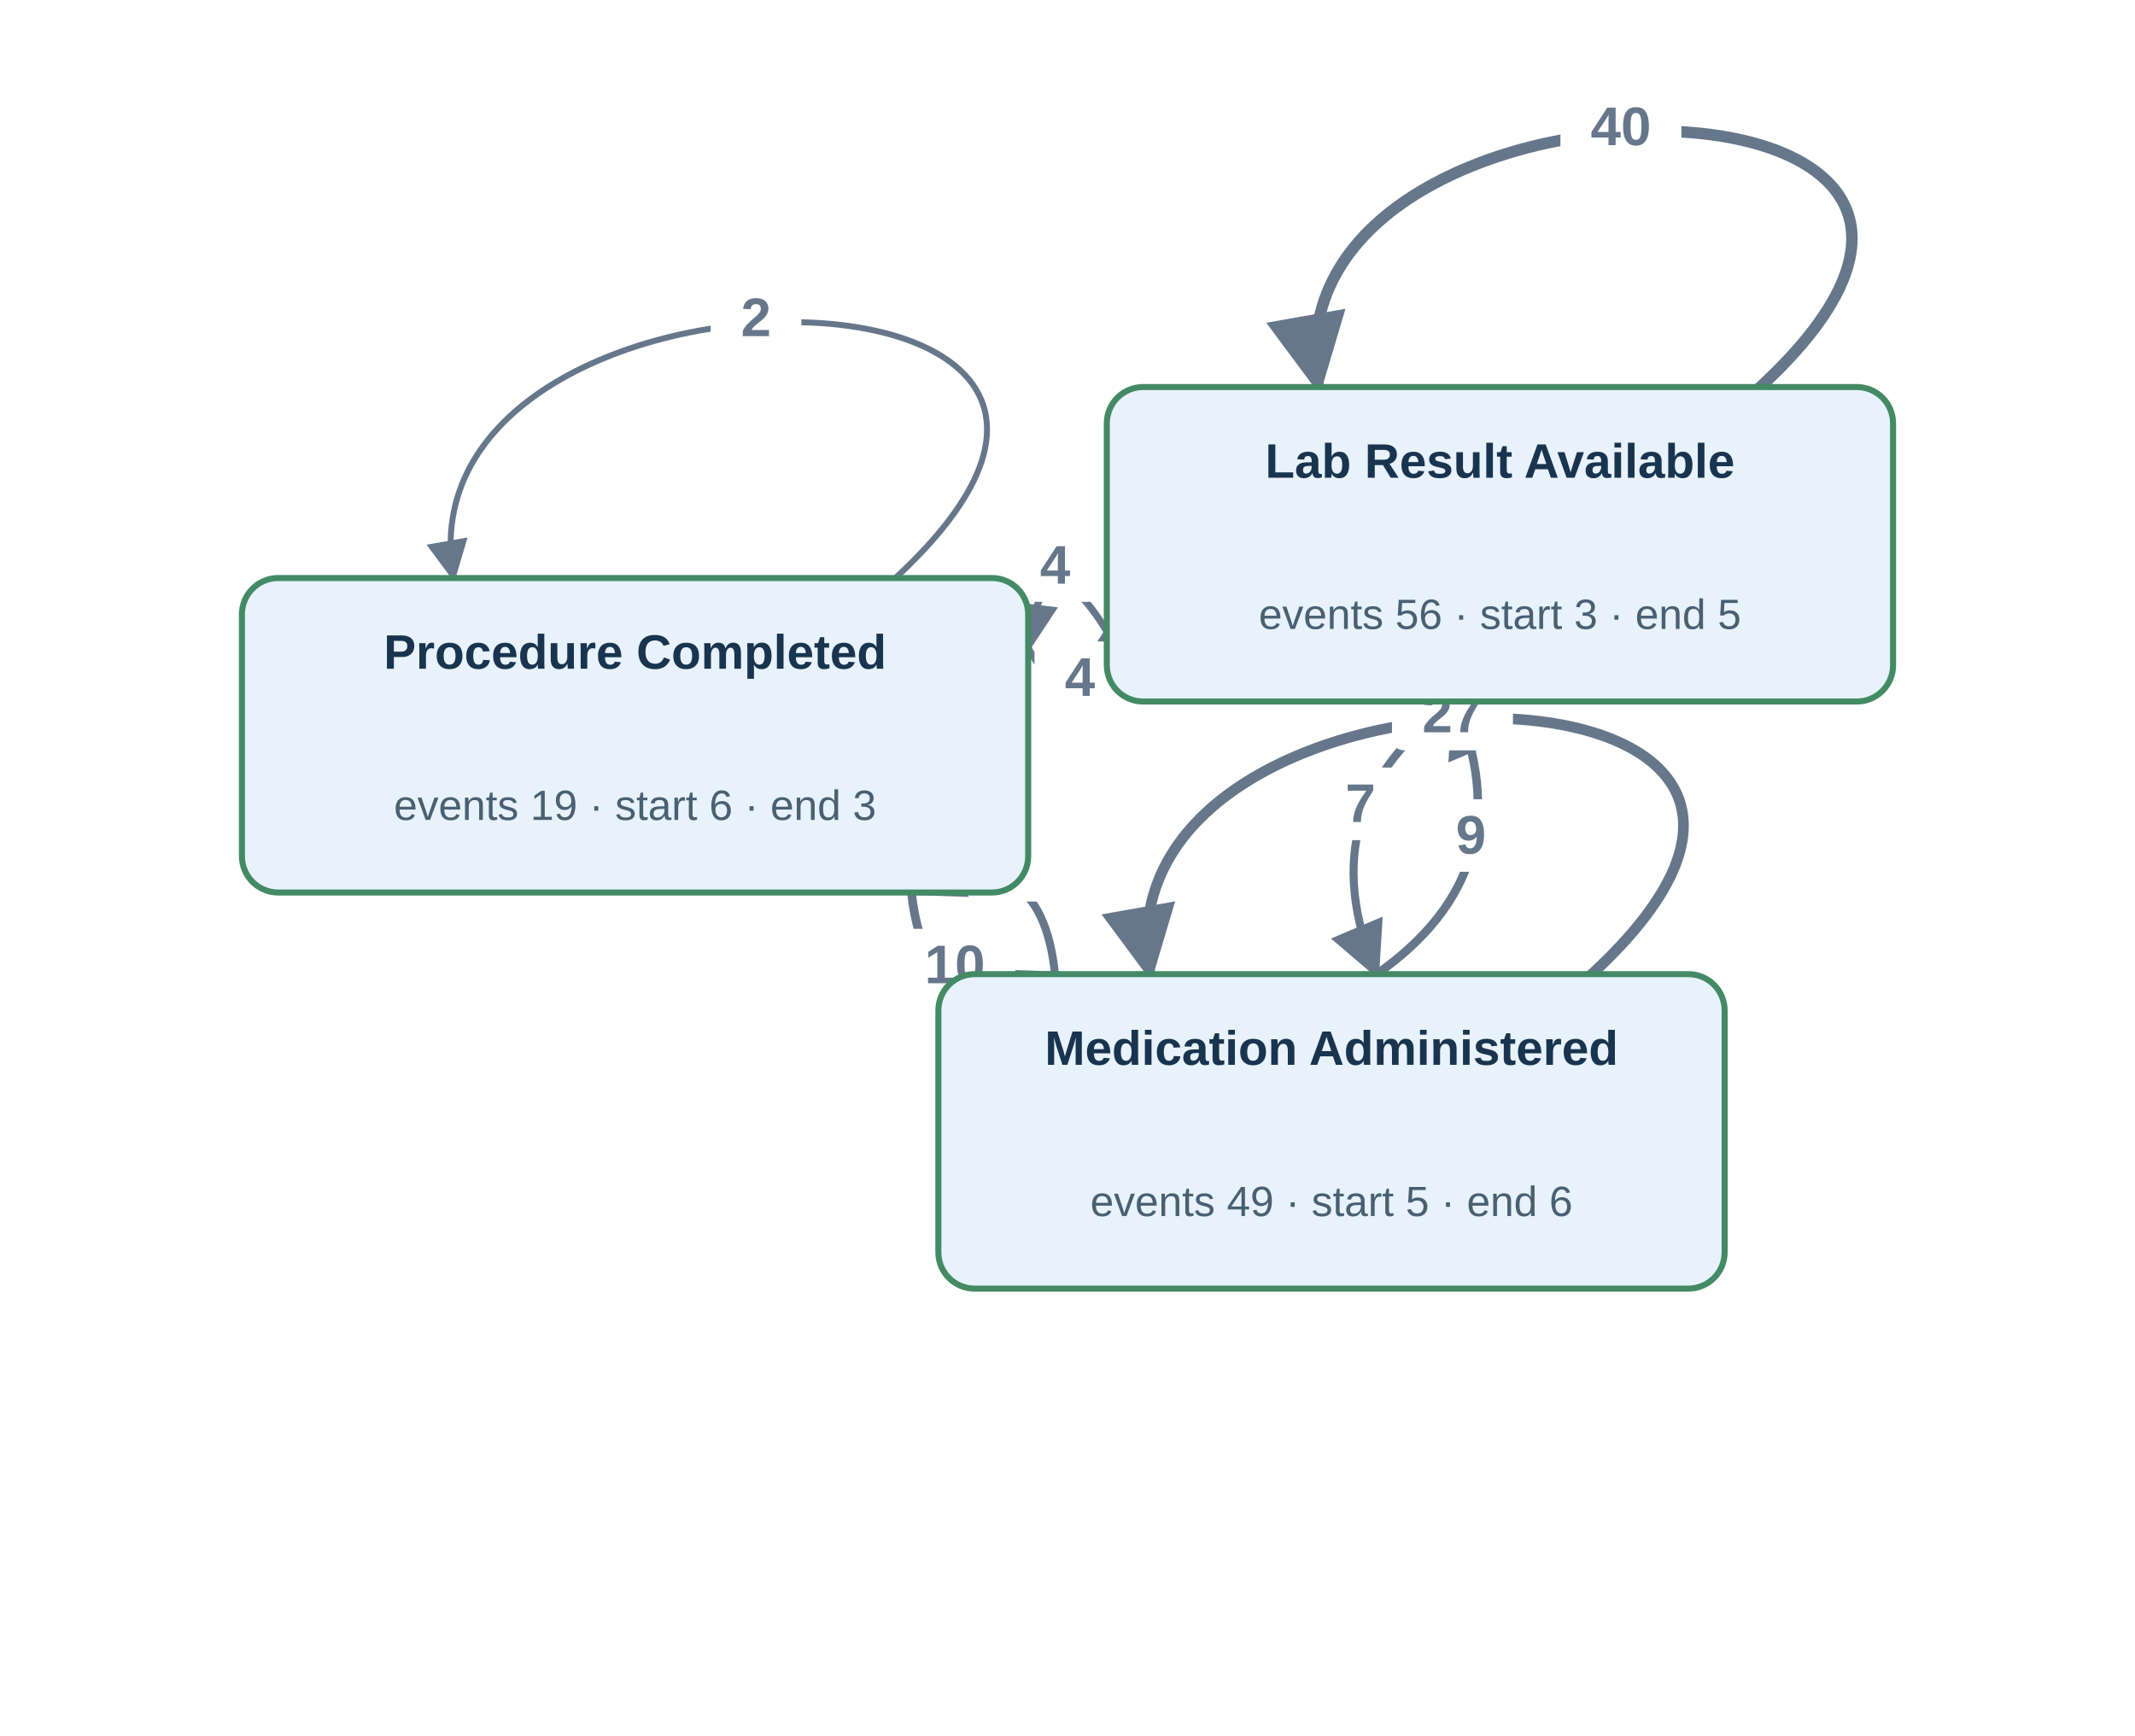
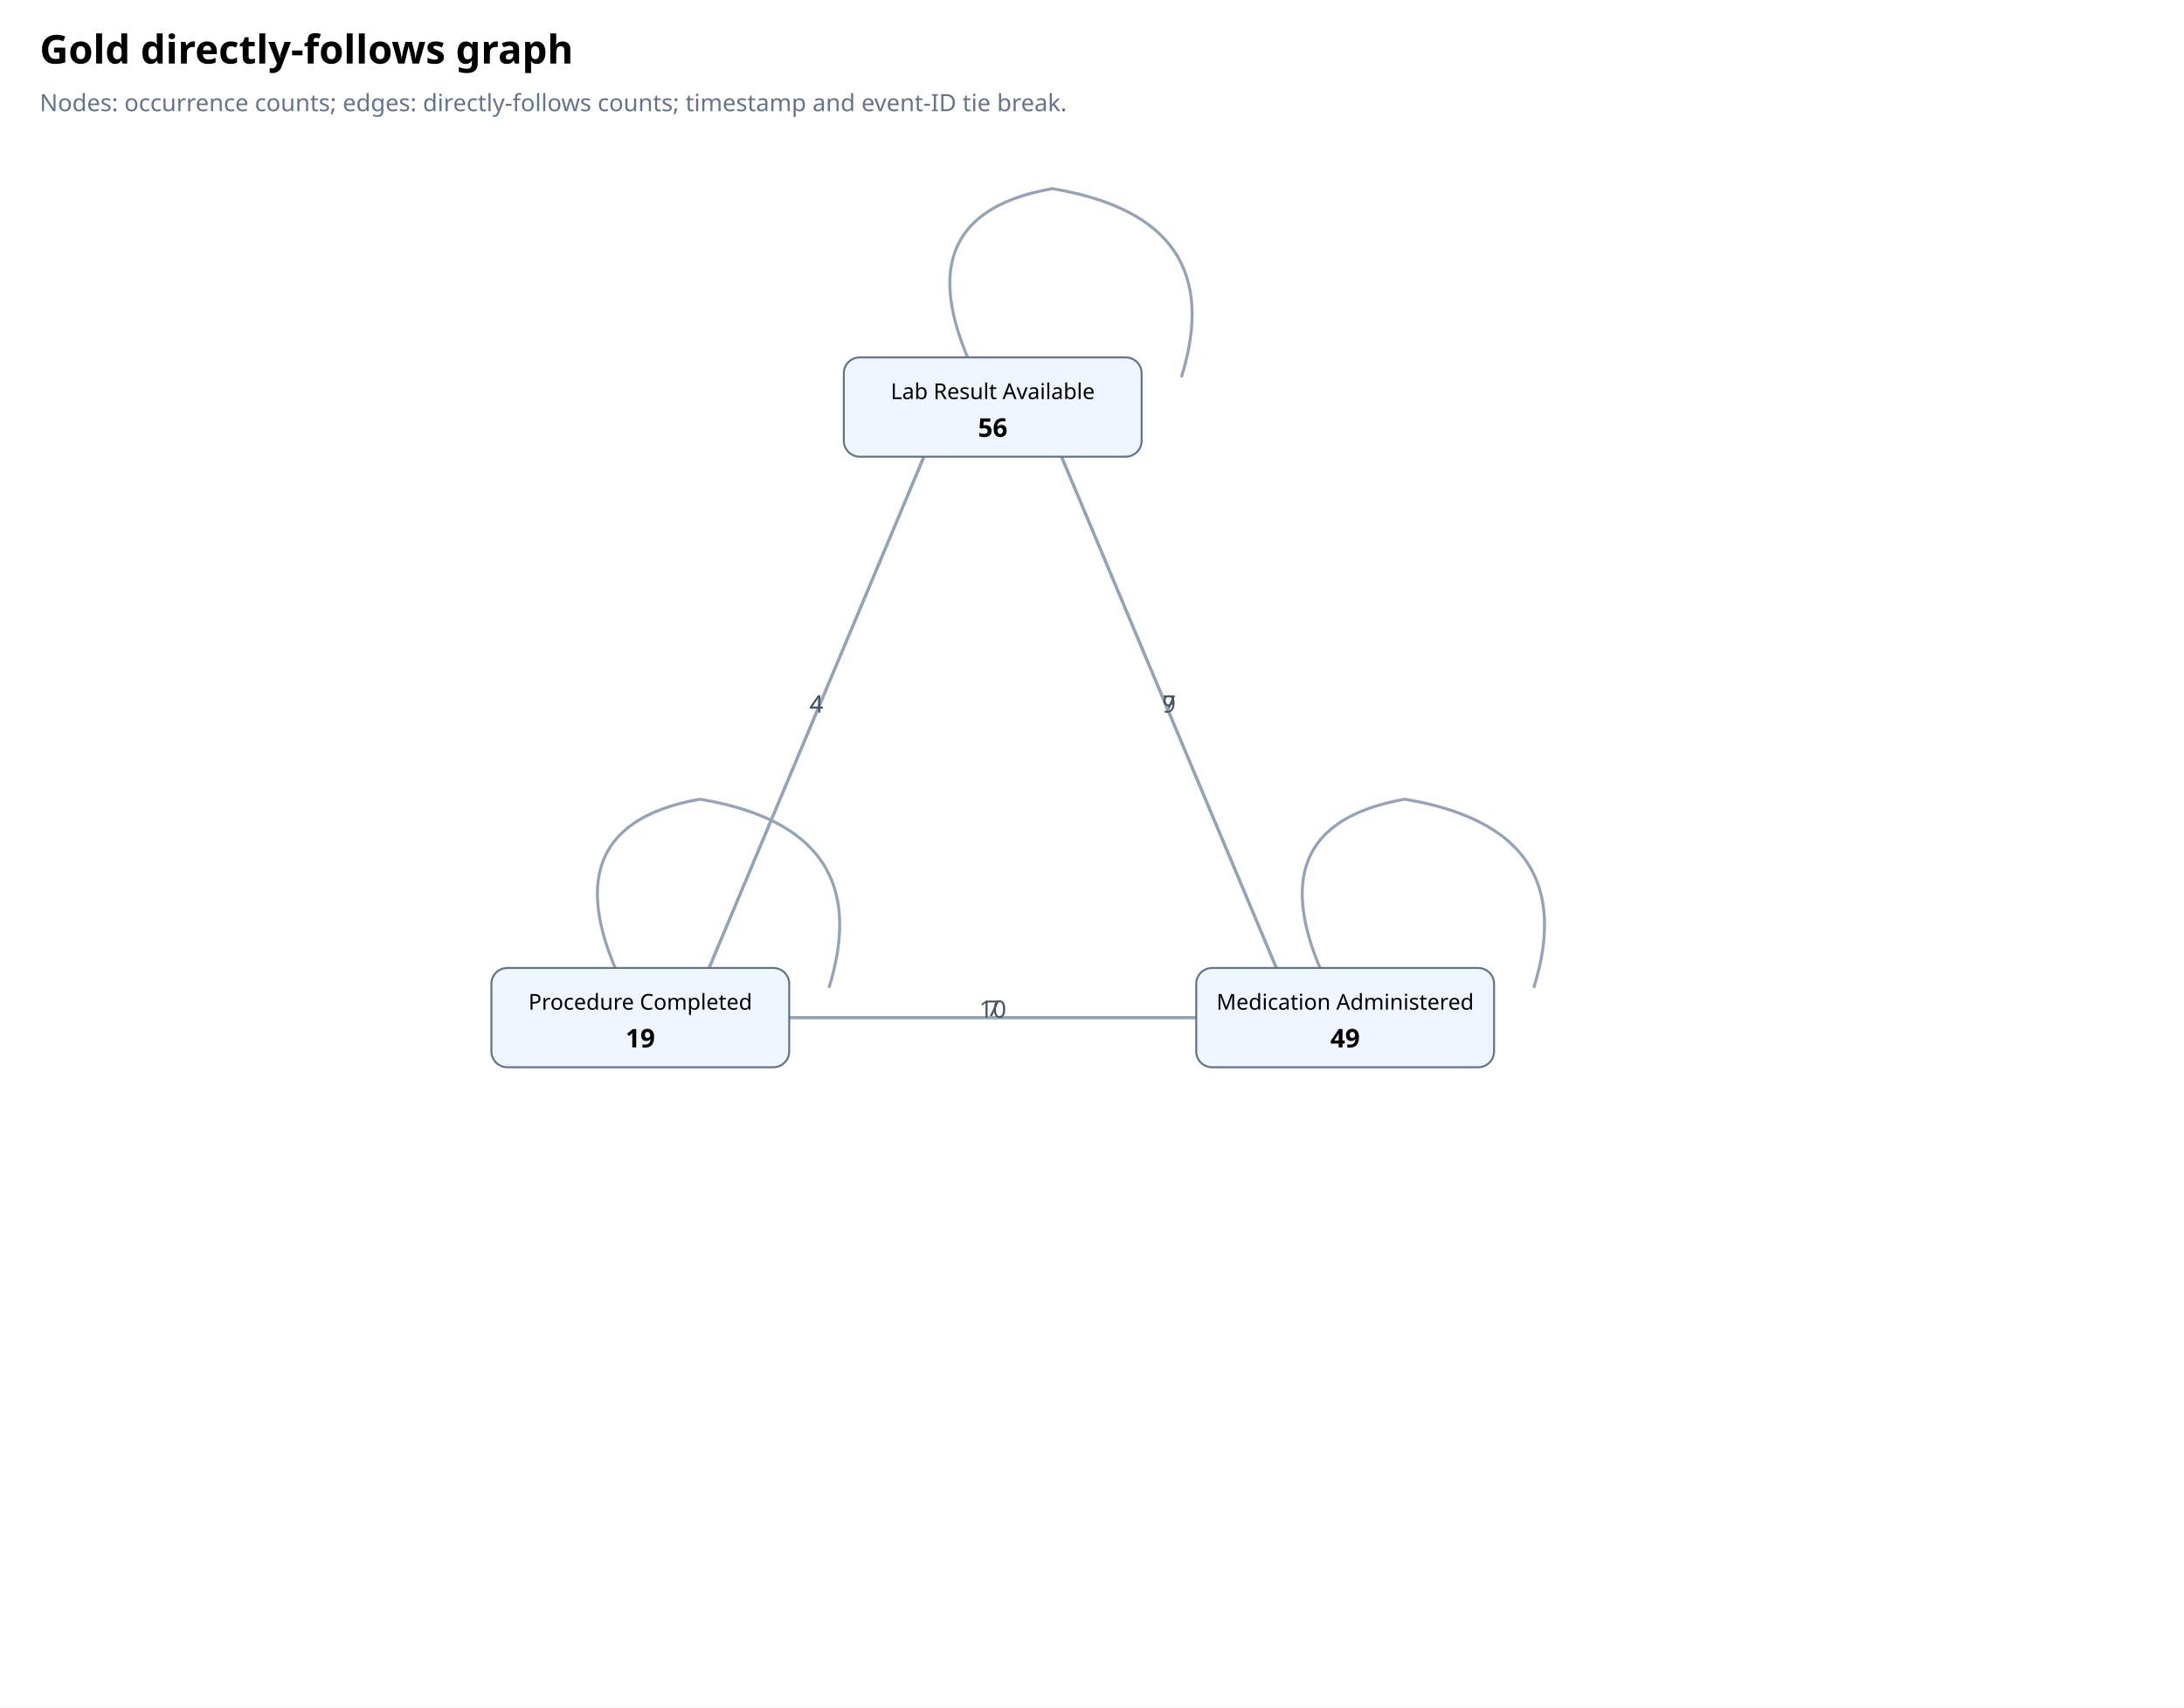
- <svg xmlns="http://www.w3.org/2000/svg" viewBox="0 0 706 574" width="706" height="574" role="img" aria-label="Gold directly follows graph">
-   <defs>
-     <marker id="arr" viewBox="0 0 10 10" refX="9" refY="5" markerWidth="7" markerHeight="7" orient="auto-start-reverse">
-       <path d="M 0 0 L 10 5 L 0 10 z" fill="#66778c" />
-     </marker>
-   </defs>
-   <rect width="706.0" height="574.162" fill="#fff" />
-   <g data-source="Lab Result Available" data-target="Lab Result Available" data-edge="Lab Result Available → Lab Result Available">
-     <path d="M 581.0 129.0 C 706.0 15.0, 416.0 15.0, 436.0 128.0" fill="none" stroke="#66778c" stroke-width="3.8" marker-end="url(#arr)" />
-     <rect x="516.0" y="30.0" width="40" height="24" rx="4" fill="white" />
-     <text x="536.0" y="48.0" text-anchor="middle" font-family="Arial,sans-serif" font-size="18" font-weight="700" fill="#66778c">40</text>
-   </g>
-   <g data-source="Lab Result Available" data-target="Medication Administered" data-edge="Lab Result Available → Medication Administered">
-     <path d="M 481.082 232.0 Q 431.623 266.602, 455.216 322.162" fill="none" stroke="#66778c" stroke-width="2.656" marker-end="url(#arr)" />
-     <rect x="434.886" y="253.842" width="30" height="24" rx="4" fill="white" />
-     <text x="449.886" y="271.842" text-anchor="middle" font-family="Arial,sans-serif" font-size="18" font-weight="700" fill="#66778c">7</text>
-   </g>
-   <g data-source="Lab Result Available" data-target="Procedure Completed" data-edge="Lab Result Available → Procedure Completed">
-     <path d="M 366.0 208.71 Q 344.805 174.475, 340.0 214.452" fill="none" stroke="#66778c" stroke-width="2.327" marker-end="url(#arr)" />
-     <rect x="333.903" y="175.028" width="30" height="24" rx="4" fill="white" />
-     <text x="348.903" y="193.028" text-anchor="middle" font-family="Arial,sans-serif" font-size="18" font-weight="700" fill="#66778c">4</text>
-   </g>
-   <g data-source="Medication Administered" data-target="Lab Result Available" data-edge="Medication Administered → Lab Result Available">
-     <path d="M 455.216 322.162 Q 504.676 287.56, 481.082 232.0" fill="none" stroke="#66778c" stroke-width="2.812" marker-end="url(#arr)" />
-     <rect x="471.412" y="264.321" width="30" height="24" rx="4" fill="white" />
-     <text x="486.412" y="282.321" text-anchor="middle" font-family="Arial,sans-serif" font-size="18" font-weight="700" fill="#66778c">9</text>
-   </g>
-   <g data-source="Medication Administered" data-target="Medication Administered" data-edge="Medication Administered → Medication Administered">
-     <path d="M 525.298 323.162 C 650.298 209.162, 360.298 209.162, 380.298 322.162" fill="none" stroke="#66778c" stroke-width="3.533" marker-end="url(#arr)" />
-     <rect x="460.298" y="224.162" width="40" height="24" rx="4" fill="white" />
-     <text x="480.298" y="242.162" text-anchor="middle" font-family="Arial,sans-serif" font-size="18" font-weight="700" fill="#66778c">27</text>
-   </g>
-   <g data-source="Medication Administered" data-target="Procedure Completed" data-edge="Medication Administered → Procedure Completed">
-     <path d="M 348.882 322.162 Q 343.938 275.632, 301.416 295.162" fill="none" stroke="#66778c" stroke-width="2.656" marker-end="url(#arr)" />
-     <rect x="319.543" y="274.147" width="30" height="24" rx="4" fill="white" />
-     <text x="334.543" y="292.147" text-anchor="middle" font-family="Arial,sans-serif" font-size="18" font-weight="700" fill="#66778c">7</text>
-   </g>
-   <g data-source="Procedure Completed" data-target="Lab Result Available" data-edge="Procedure Completed → Lab Result Available">
-     <path d="M 340.0 214.452 Q 361.195 248.687, 366.0 208.71" fill="none" stroke="#66778c" stroke-width="2.327" marker-end="url(#arr)" />
-     <rect x="342.097" y="212.134" width="30" height="24" rx="4" fill="white" />
-     <text x="357.097" y="230.134" text-anchor="middle" font-family="Arial,sans-serif" font-size="18" font-weight="700" fill="#66778c">4</text>
-   </g>
-   <g data-source="Procedure Completed" data-target="Medication Administered" data-edge="Procedure Completed → Medication Administered">
-     <path d="M 301.416 295.162 Q 306.361 341.692, 348.882 322.162" fill="none" stroke="#66778c" stroke-width="2.879" marker-end="url(#arr)" />
-     <rect x="295.755" y="307.177" width="40" height="24" rx="4" fill="white" />
-     <text x="315.755" y="325.177" text-anchor="middle" font-family="Arial,sans-serif" font-size="18" font-weight="700" fill="#66778c">10</text>
-   </g>
-   <g data-source="Procedure Completed" data-target="Procedure Completed" data-edge="Procedure Completed → Procedure Completed">
-     <path d="M 295.0 192.162 C 420.0 78.162, 130.0 78.162, 150.0 191.162" fill="none" stroke="#66778c" stroke-width="1.969" marker-end="url(#arr)" />
-     <rect x="235.0" y="93.162" width="30" height="24" rx="4" fill="white" />
-     <text x="250.0" y="111.162" text-anchor="middle" font-family="Arial,sans-serif" font-size="18" font-weight="700" fill="#66778c">2</text>
-   </g>
-   <g data-activity="Lab Result Available">
-     <rect x="366.0" y="128.0" width="260" height="104" rx="12" fill="#e8f2fc" stroke="#438a65" stroke-width="2" />
-     <text x="496.0" y="158.0" text-anchor="middle" font-family="Arial,sans-serif" font-size="16" font-weight="600" fill="#18344e">Lab Result Available</text>
-     <text x="496.0" y="208.0" text-anchor="middle" font-family="Arial,sans-serif" font-size="14" fill="#486072">events 56 · start 3 · end 5</text>
-   </g>
-   <g data-activity="Medication Administered">
-     <rect x="310.298" y="322.162" width="260" height="104" rx="12" fill="#e8f2fc" stroke="#438a65" stroke-width="2" />
-     <text x="440.298" y="352.162" text-anchor="middle" font-family="Arial,sans-serif" font-size="16" font-weight="600" fill="#18344e">Medication Administered</text>
-     <text x="440.298" y="402.162" text-anchor="middle" font-family="Arial,sans-serif" font-size="14" fill="#486072">events 49 · start 5 · end 6</text>
-   </g>
-   <g data-activity="Procedure Completed">
-     <rect x="80.0" y="191.162" width="260" height="104" rx="12" fill="#e8f2fc" stroke="#438a65" stroke-width="2" />
-     <text x="210.0" y="221.162" text-anchor="middle" font-family="Arial,sans-serif" font-size="16" font-weight="600" fill="#18344e">Procedure Completed</text>
-     <text x="210.0" y="271.162" text-anchor="middle" font-family="Arial,sans-serif" font-size="14" fill="#486072">events 19 · start 6 · end 3</text>
-   </g>
+ <svg xmlns="http://www.w3.org/2000/svg" viewBox="0 0 1100 860">
+   <rect x="0" y="0" width="1100" height="860" fill="#ffffff" />
+   <text x="20" y="32" font-size="20" font-weight="700" font-family="sans-serif">Gold directly-follows graph</text>
+   <text x="20" y="56" font-size="12" fill="#64748b" font-family="sans-serif">Nodes: occurrence counts; edges: directly-follows counts; timestamp and event-ID tie break.</text>
+   <path d="M500.0 205.0 q -55 -95 30 -110 q 90 15 65 95" fill="none" stroke="#94a3b8" stroke-width="1.5" />
+   <line x1="532.5" y1="224.9" x2="645.0" y2="492.6" stroke="#94a3b8" stroke-width="1.5" />
+   <text x="588.8" y="358.8" font-size="12" text-anchor="middle" font-family="sans-serif" fill="#475569">7</text>
+   <line x1="467.5" y1="224.9" x2="355.0" y2="492.6" stroke="#94a3b8" stroke-width="1.5" />
+   <text x="411.2" y="358.8" font-size="12" text-anchor="middle" font-family="sans-serif" fill="#475569">4</text>
+   <line x1="645.0" y1="492.6" x2="532.5" y2="224.9" stroke="#94a3b8" stroke-width="1.5" />
+   <text x="588.8" y="358.8" font-size="12" text-anchor="middle" font-family="sans-serif" fill="#475569">9</text>
+   <path d="M677.5 512.5 q -55 -95 30 -110 q 90 15 65 95" fill="none" stroke="#94a3b8" stroke-width="1.5" />
+   <line x1="612.5" y1="512.5" x2="387.5" y2="512.5" stroke="#94a3b8" stroke-width="1.5" />
+   <text x="500.0" y="512.5" font-size="12" text-anchor="middle" font-family="sans-serif" fill="#475569">7</text>
+   <line x1="355.0" y1="492.6" x2="467.5" y2="224.9" stroke="#94a3b8" stroke-width="1.5" />
+   <text x="411.2" y="358.8" font-size="12" text-anchor="middle" font-family="sans-serif" fill="#475569">4</text>
+   <line x1="387.5" y1="512.5" x2="612.5" y2="512.5" stroke="#94a3b8" stroke-width="1.5" />
+   <text x="500.0" y="512.5" font-size="12" text-anchor="middle" font-family="sans-serif" fill="#475569">10</text>
+   <path d="M322.5 512.5 q -55 -95 30 -110 q 90 15 65 95" fill="none" stroke="#94a3b8" stroke-width="1.5" />
+   <rect x="425.0" y="180.0" width="150" height="50" rx="8" fill="#eff6ff" stroke="#64748b" />
+   <text x="500.0" y="201.0" text-anchor="middle" font-family="sans-serif" font-size="11">Lab Result Available</text>
+   <text x="500.0" y="220.0" text-anchor="middle" font-family="sans-serif" font-size="13" font-weight="700">56</text>
+   <rect x="602.5" y="487.5" width="150" height="50" rx="8" fill="#eff6ff" stroke="#64748b" />
+   <text x="677.5" y="508.5" text-anchor="middle" font-family="sans-serif" font-size="11">Medication Administered</text>
+   <text x="677.5" y="527.5" text-anchor="middle" font-family="sans-serif" font-size="13" font-weight="700">49</text>
+   <rect x="247.5" y="487.5" width="150" height="50" rx="8" fill="#eff6ff" stroke="#64748b" />
+   <text x="322.5" y="508.5" text-anchor="middle" font-family="sans-serif" font-size="11">Procedure Completed</text>
+   <text x="322.5" y="527.5" text-anchor="middle" font-family="sans-serif" font-size="13" font-weight="700">19</text>
</svg>
